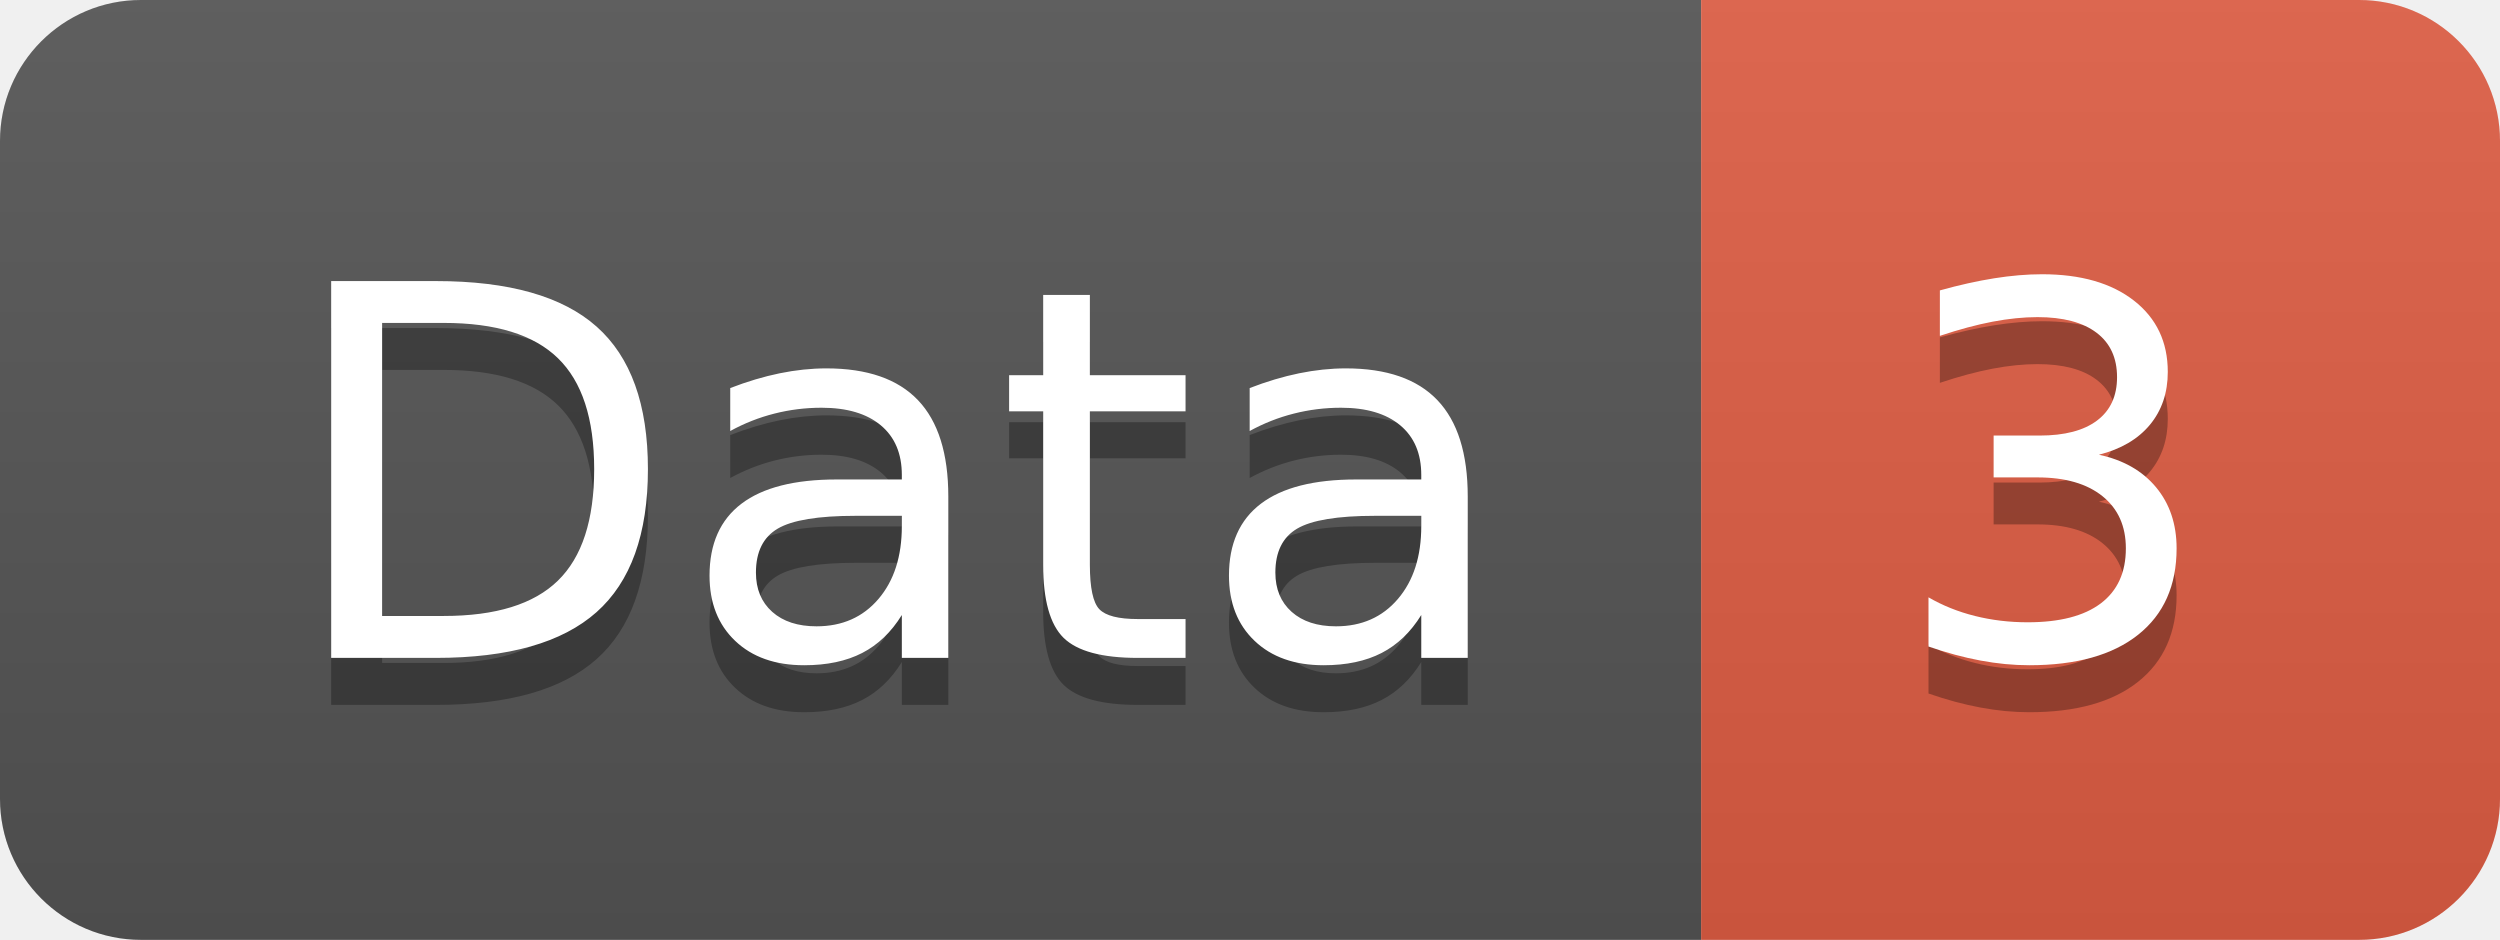
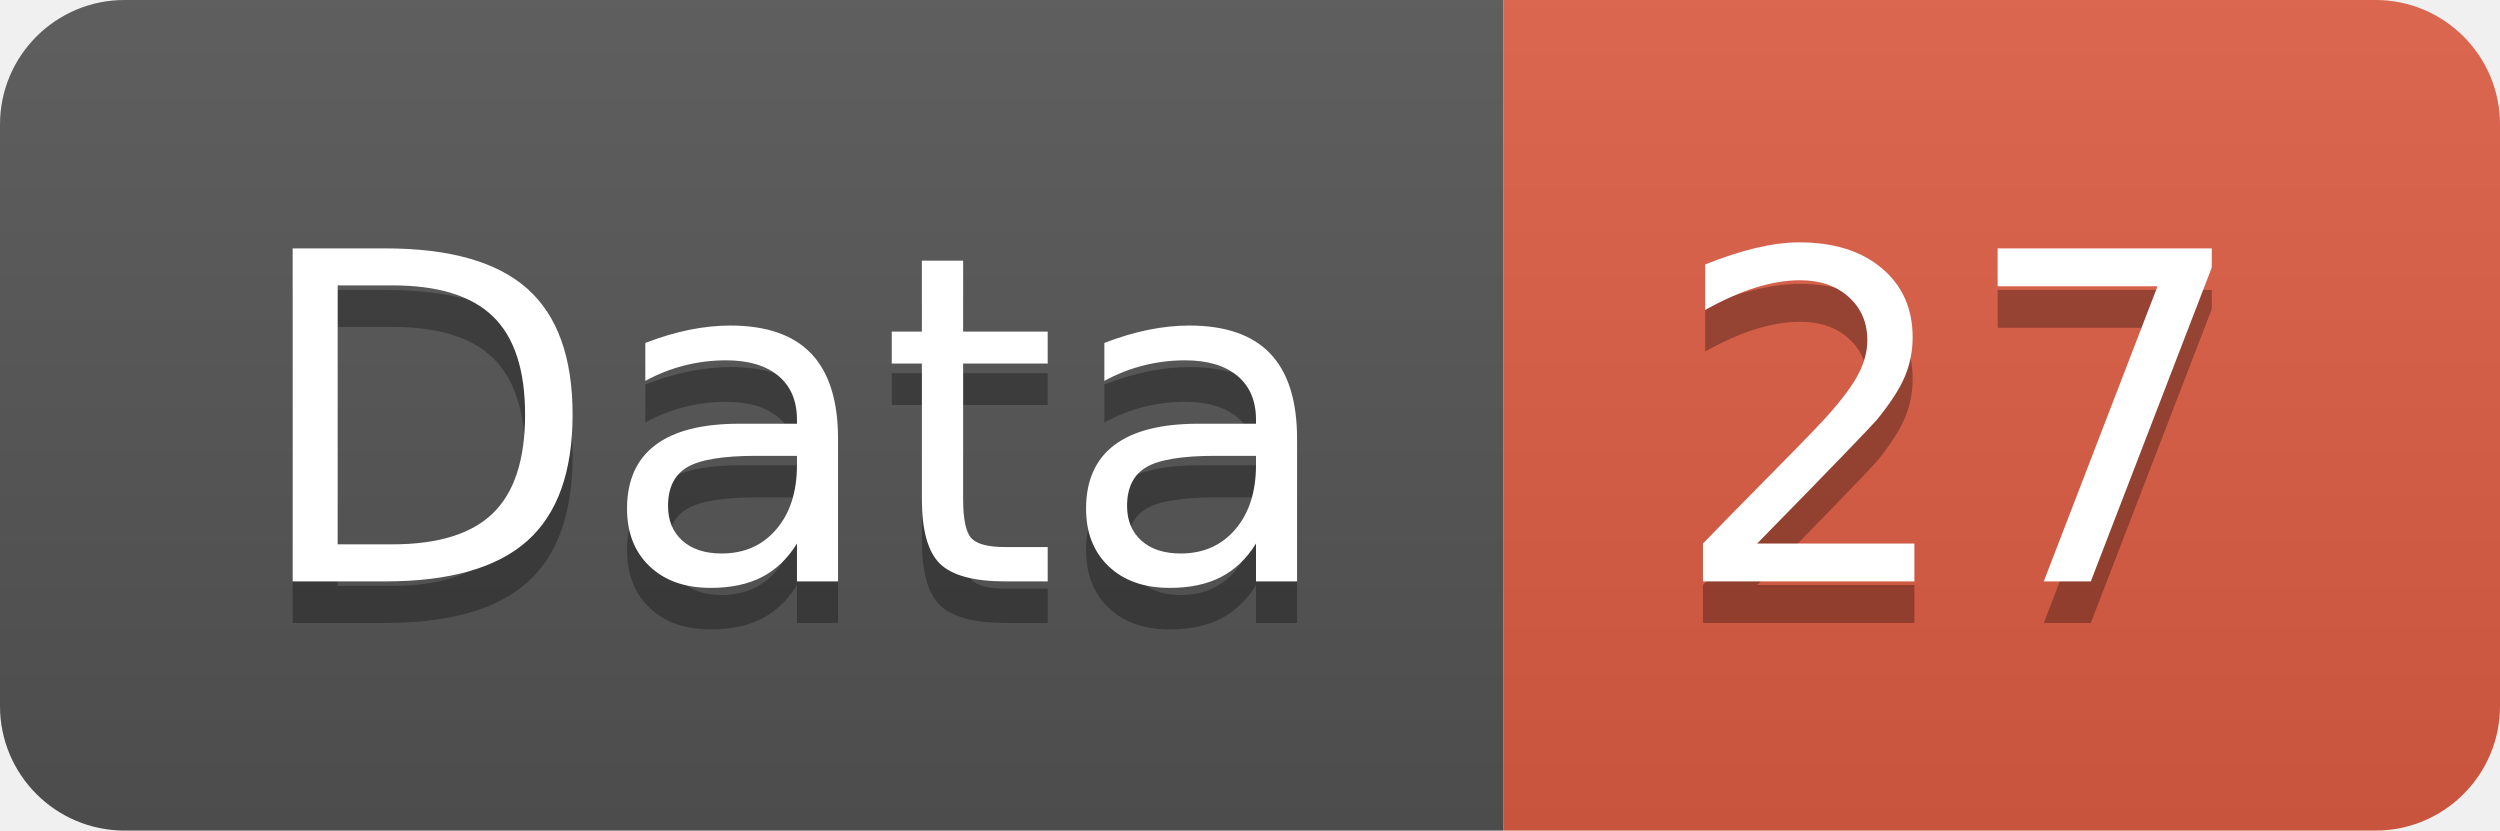
- <svg xmlns="http://www.w3.org/2000/svg" width="53.2" height="20">
+ <svg xmlns="http://www.w3.org/2000/svg" width="60.2" height="20">
  <linearGradient id="smooth" x2="0" y2="100%">
    <stop offset="0" stop-color="#bbb" stop-opacity=".1" />
    <stop offset="1" stop-opacity=".1" />
  </linearGradient>
  <clipPath id="round">
-     <rect width="53.2" height="20" rx="3" fill="#fff" />
+     <rect width="60.2" height="20" rx="3" fill="#fff" />
  </clipPath>
  <g clip-path="url(#round)">
    <rect width="36.2" height="20" fill="#555" />
-     <rect x="36.2" width="17.0" height="20" fill="#e05d44" />
-     <rect width="53.2" height="20" fill="url(#smooth)" />
+     <rect x="36.2" width="24.0" height="20" fill="#e05d44" />
+     <rect width="60.2" height="20" fill="url(#smooth)" />
  </g>
  <g fill="#fff" text-anchor="middle" font-family="DejaVu Sans,Verdana,Geneva,sans-serif" font-size="110">
    <text x="191.0" y="150" fill="#010101" fill-opacity=".3" transform="scale(0.1)" textLength="262.0" lengthAdjust="spacing">Data</text>
    <text x="191.0" y="140" transform="scale(0.1)" textLength="262.0" lengthAdjust="spacing">Data</text>
-     <text x="437.0" y="150" fill="#010101" fill-opacity=".3" transform="scale(0.1)" textLength="70.0" lengthAdjust="spacing">3</text>
-     <text x="437.0" y="140" transform="scale(0.1)" textLength="70.0" lengthAdjust="spacing">3</text>
+     <text x="472.0" y="150" fill="#010101" fill-opacity=".3" transform="scale(0.1)" textLength="140.0" lengthAdjust="spacing">27</text>
+     <text x="472.0" y="140" transform="scale(0.1)" textLength="140.0" lengthAdjust="spacing">27</text>
  </g>
</svg>
